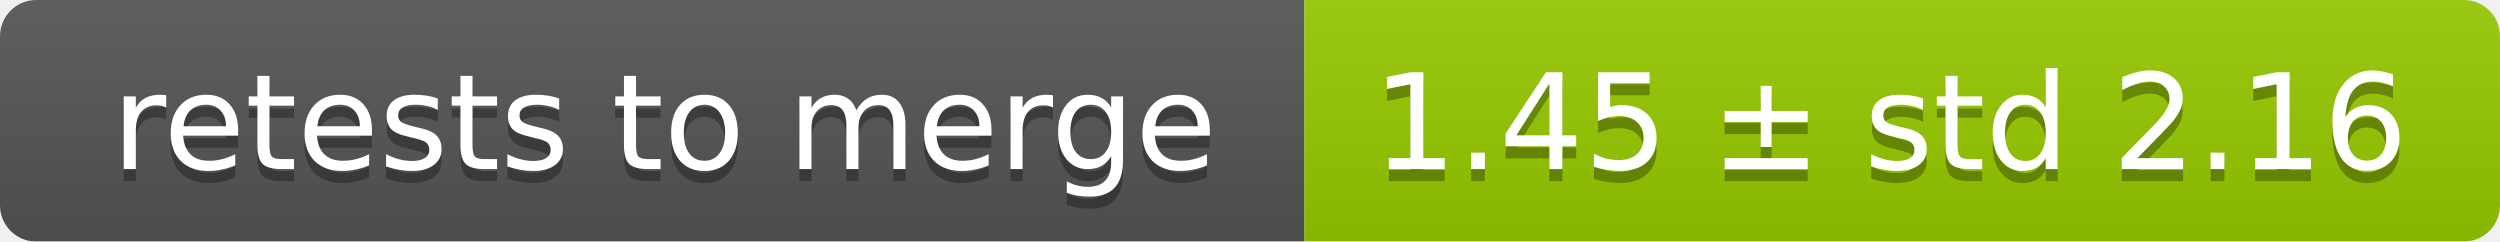
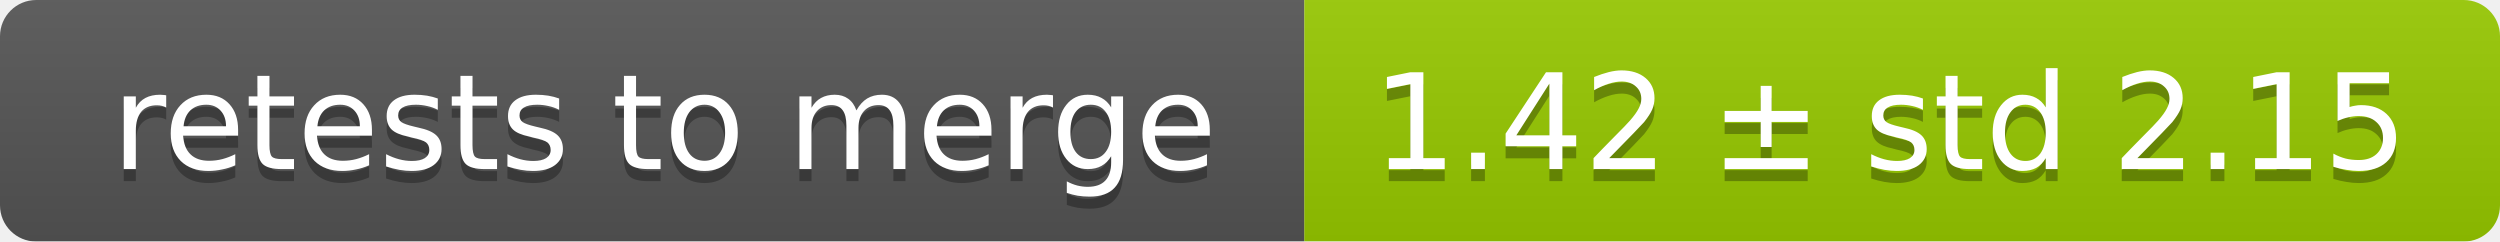
<svg xmlns="http://www.w3.org/2000/svg" width="207" height="20">
  <linearGradient id="smooth" x2="0" y2="100%">
    <stop offset="0" stop-color="#bbb" stop-opacity=".1" />
    <stop offset="1" stop-opacity=".1" />
  </linearGradient>
  <mask id="round">
    <rect width="207" height="20" rx="3" fill="#fff" />
  </mask>
  <g mask="url(#round)">
    <rect width="108" height="20" fill="#555" />
    <rect x="108" width="99" height="20" fill="#97ca00" />
    <rect width="207" height="20" fill="url(#smooth)" />
  </g>
  <g fill="#fff" text-anchor="middle" font-family="DejaVu Sans,Verdana,Geneva,sans-serif" font-size="11">
    <text x="55" y="15" fill="#010101" fill-opacity=".3">retests to merge</text>
    <text x="55" y="14">retests to merge</text>
-     <text x="156.5" y="15" fill="#010101" fill-opacity=".3">1.45 ± std 2.16</text>
-     <text x="156.5" y="14">1.45 ± std 2.16</text>
+     <text x="156.5" y="15" fill="#010101" fill-opacity=".3">1.42 ± std 2.15</text>
+     <text x="156.5" y="14">1.42 ± std 2.15</text>
  </g>
</svg>
